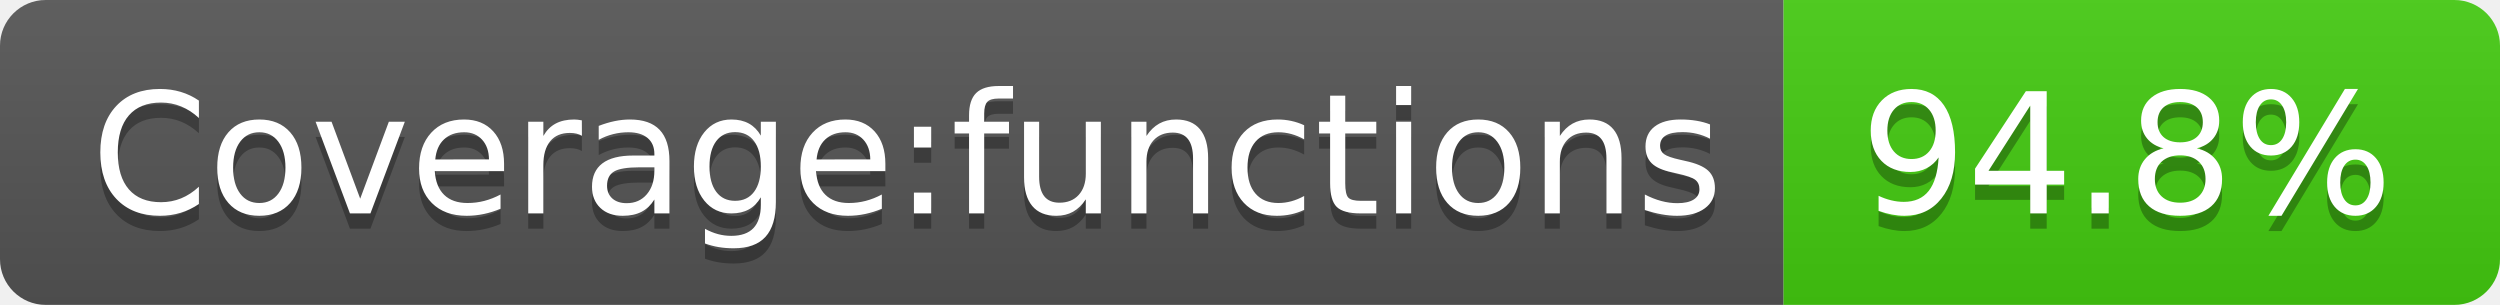
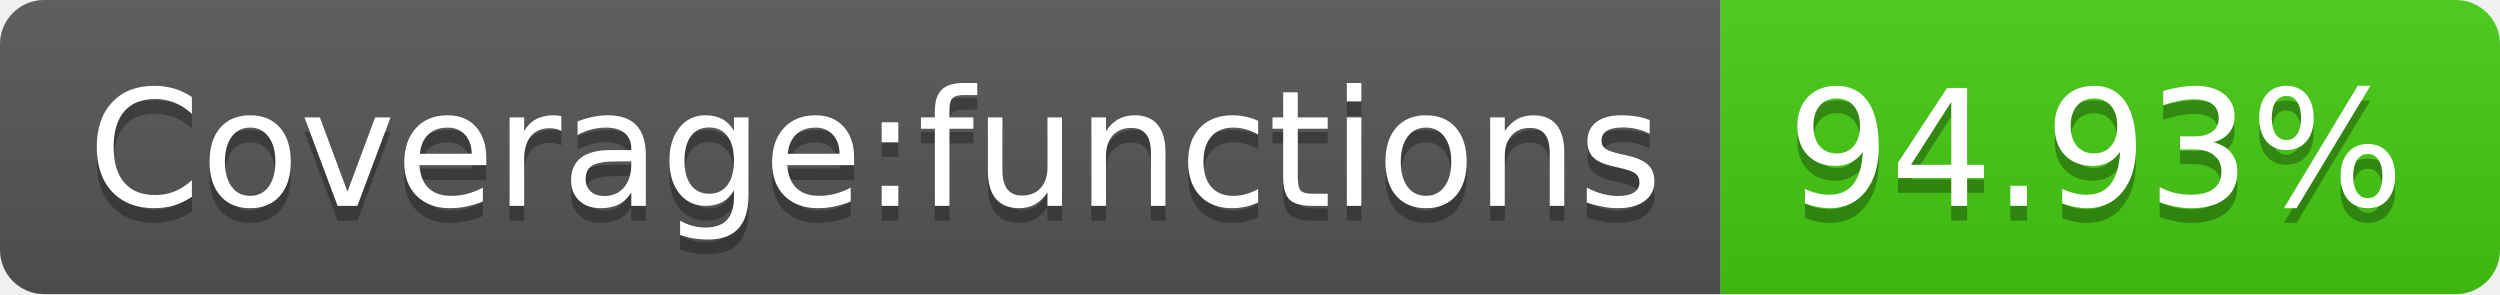
- <svg xmlns="http://www.w3.org/2000/svg" width="164" height="20" role="img" aria-label="Coverage:functions: 94.8%">
+ <svg xmlns="http://www.w3.org/2000/svg" width="170" height="20" role="img" aria-label="Coverage:functions: 94.93%">
  <linearGradient id="s" x2="0" y2="100%">
    <stop offset="0" stop-color="#bbb" stop-opacity=".1" />
    <stop offset="1" stop-opacity=".1" />
  </linearGradient>
  <clipPath id="r">
-     <rect width="164" height="20" rx="3" fill="#fff" />
+     <rect width="170" height="20" rx="3" fill="#fff" />
  </clipPath>
  <g clip-path="url(#r)">
    <rect width="117" height="20" fill="#555" />
-     <rect x="117" width="47" height="20" fill="#4c1" />
-     <rect width="164" height="20" fill="url(#s)" />
+     <rect x="117" width="53" height="20" fill="#4c1" />
+     <rect width="170" height="20" fill="url(#s)" />
  </g>
  <g fill="#fff" text-anchor="middle" font-family="Verdana,Geneva,DejaVu Sans,sans-serif" text-rendering="geometricPrecision" font-size="110">
    <text aria-hidden="true" x="595" y="150" fill="#010101" fill-opacity=".3" transform="scale(.1)" textLength="1070">Coverage:functions</text>
    <text x="595" y="140" transform="scale(.1)" fill="#fff" textLength="1070">Coverage:functions</text>
-     <text aria-hidden="true" x="1395" y="150" fill="#010101" fill-opacity=".3" transform="scale(.1)" textLength="370">94.8%</text>
-     <text x="1395" y="140" transform="scale(.1)" fill="#fff" textLength="370">94.8%</text>
+     <text aria-hidden="true" x="1425" y="150" fill="#010101" fill-opacity=".3" transform="scale(.1)" textLength="430">94.93%</text>
+     <text x="1425" y="140" transform="scale(.1)" fill="#fff" textLength="430">94.93%</text>
  </g>
</svg>
